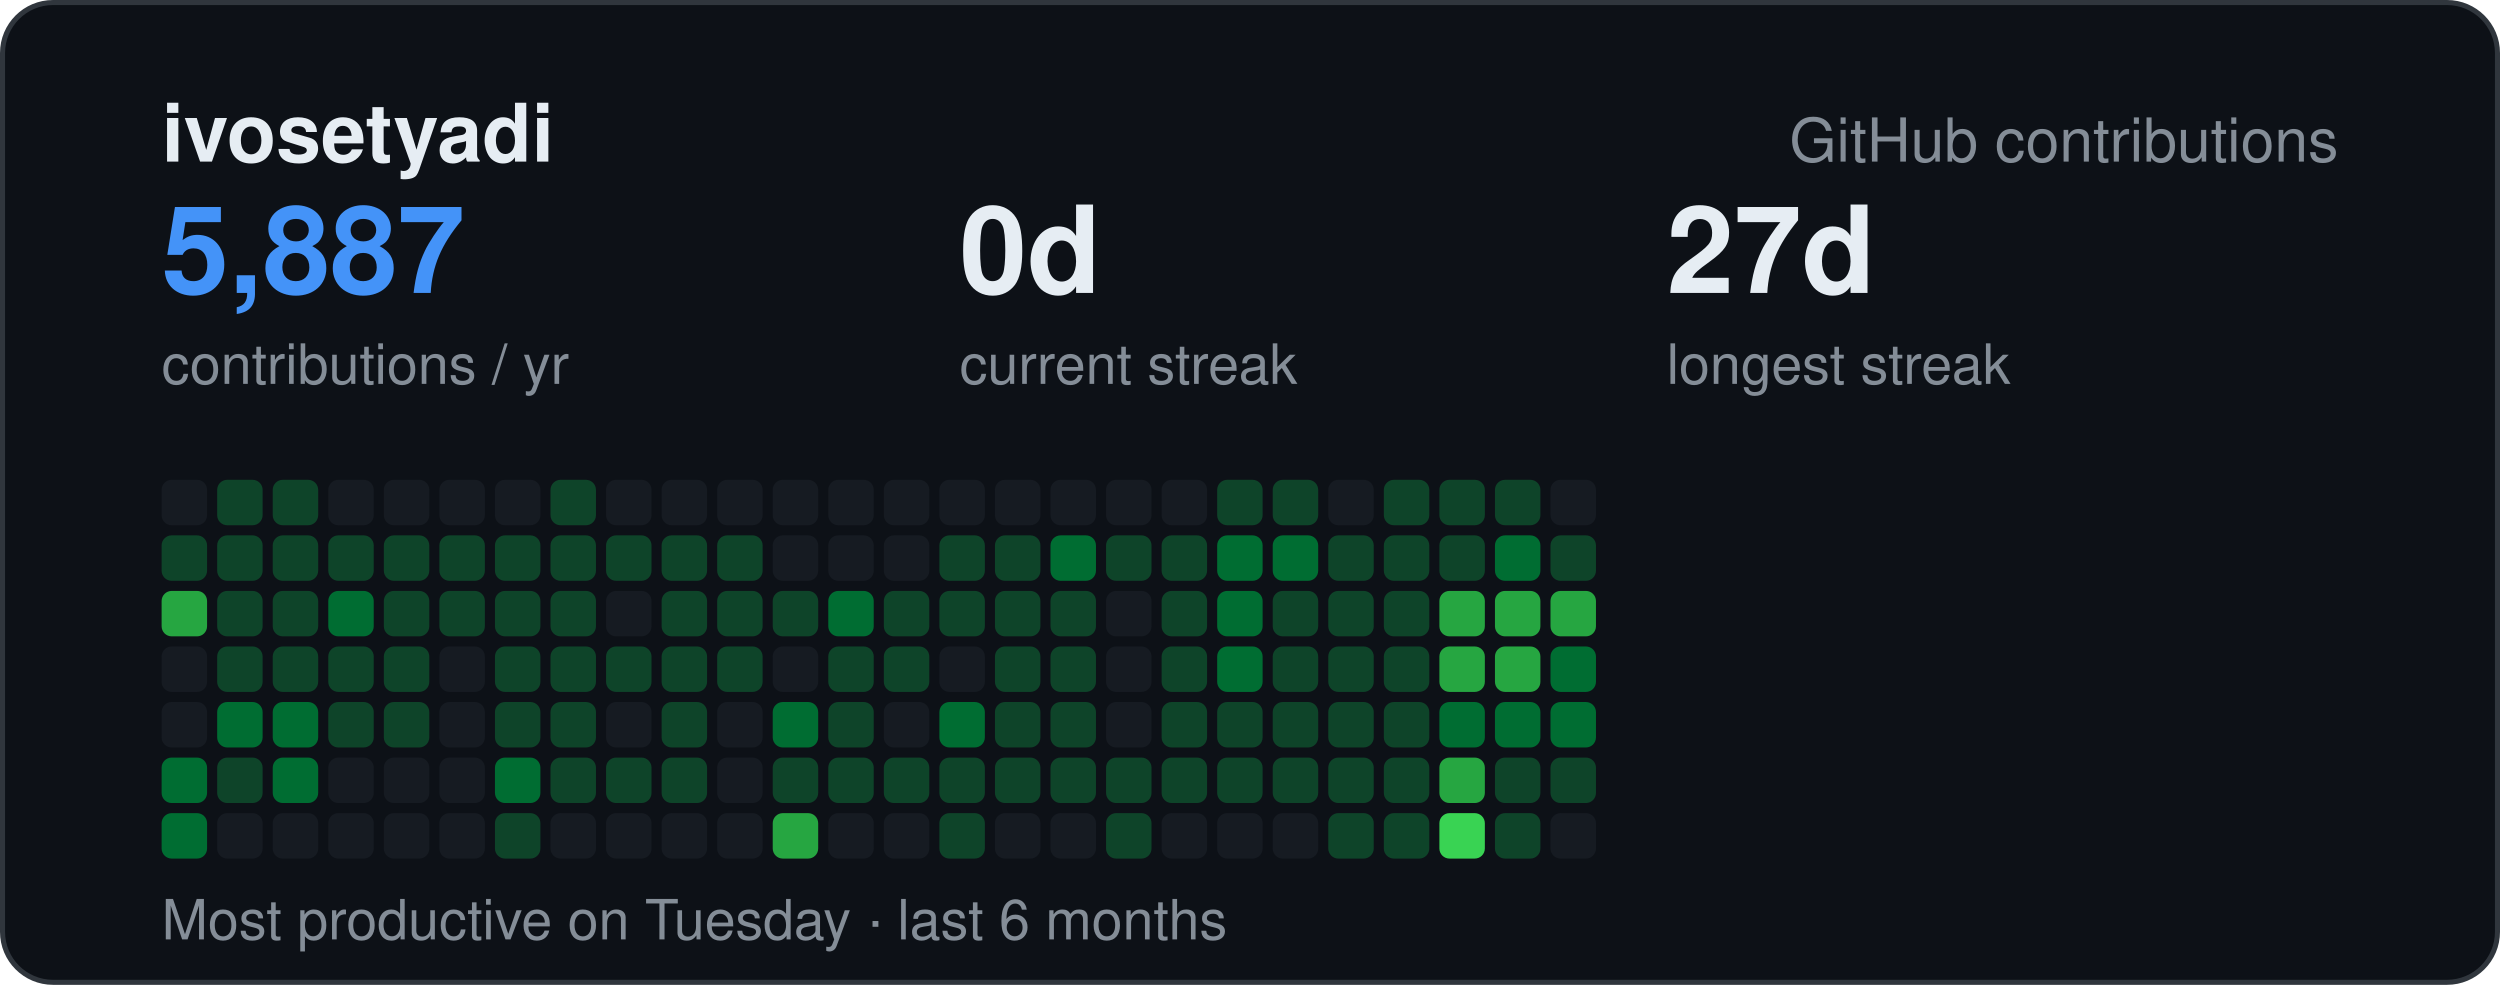
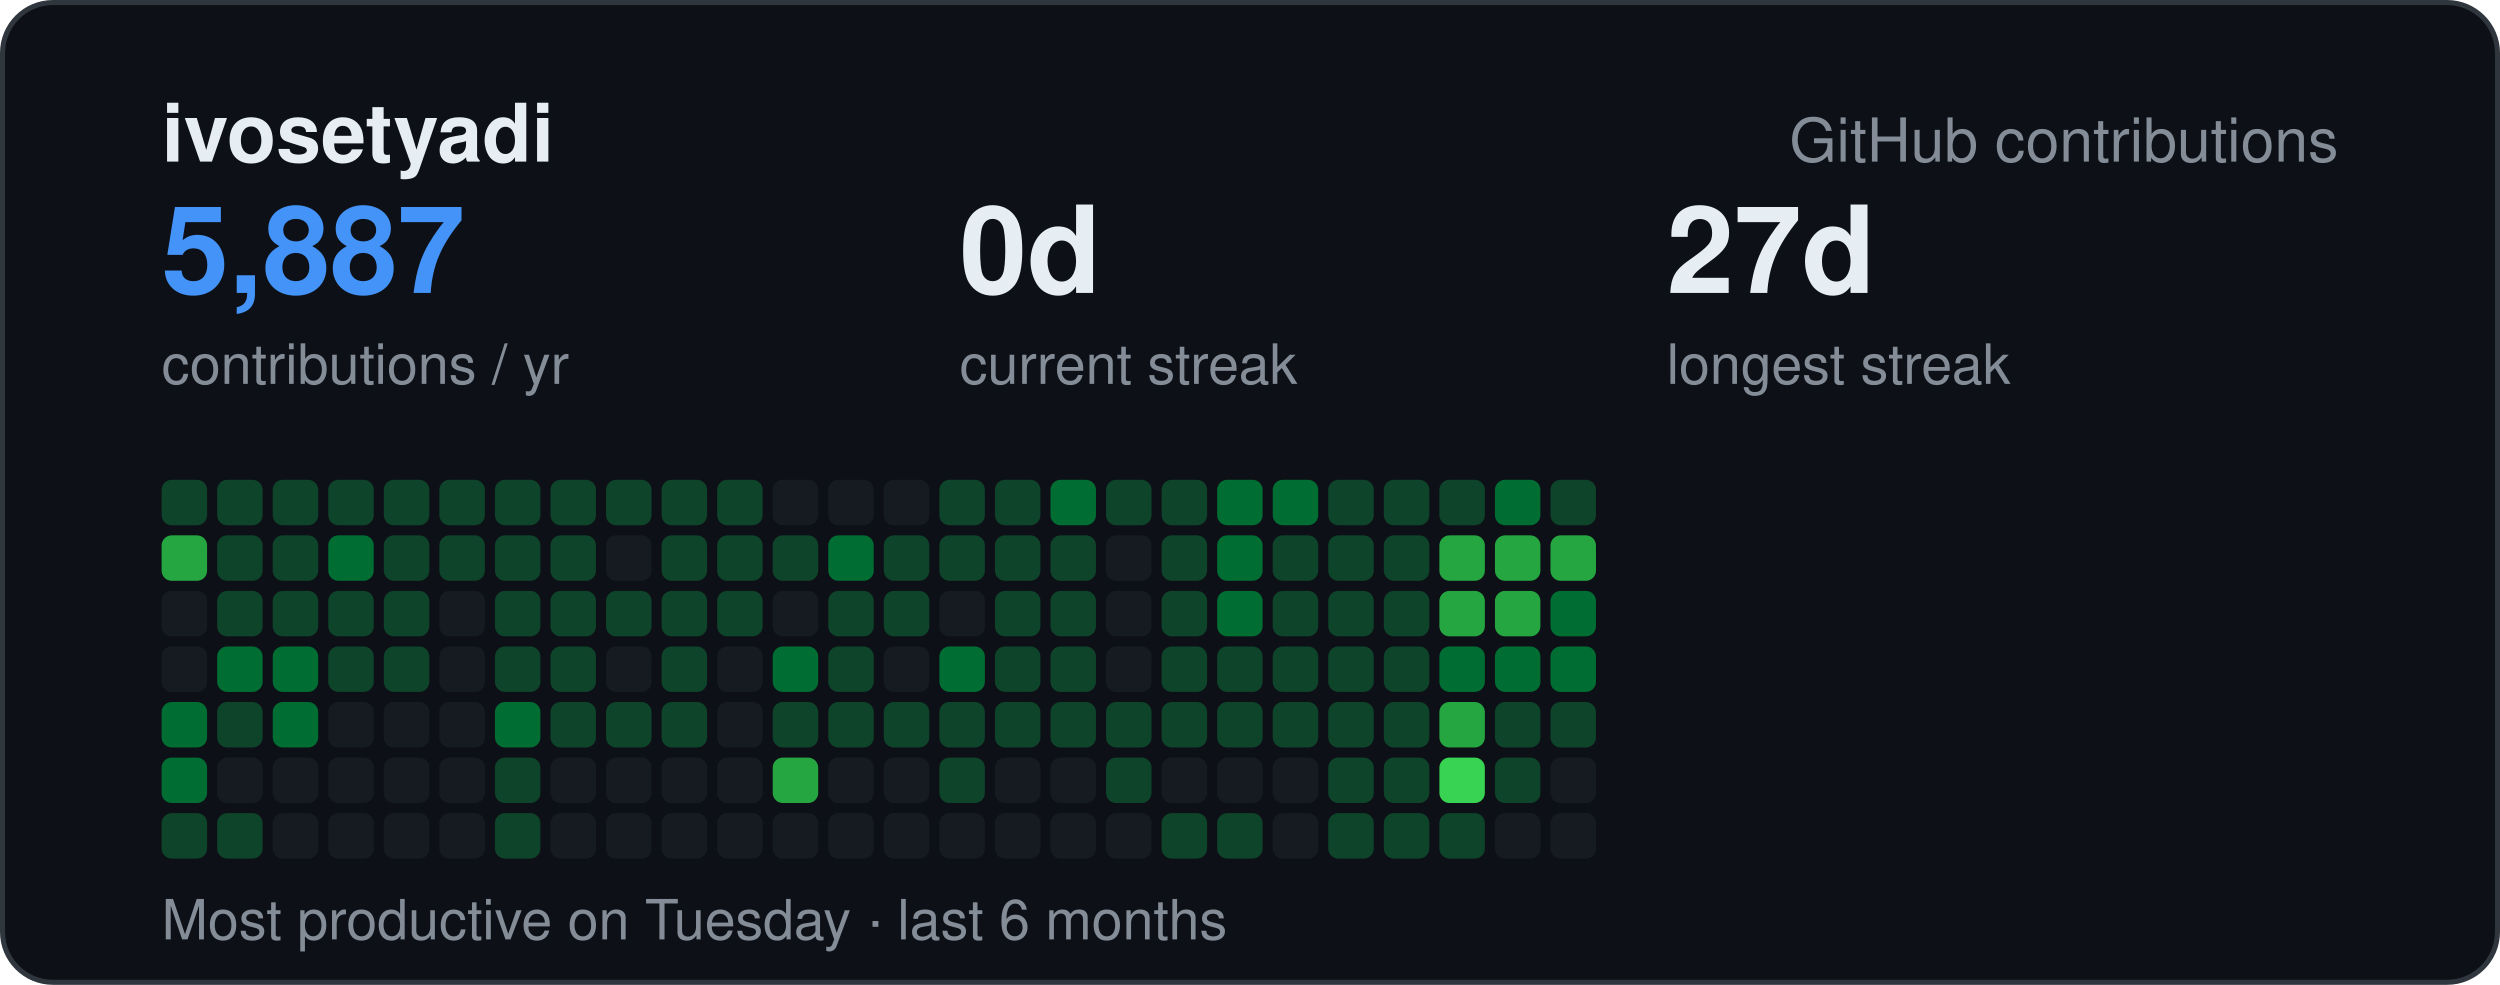
<svg xmlns="http://www.w3.org/2000/svg" width="495" height="195" viewBox="0 0 495 195" font-family="-apple-system,BlinkMacSystemFont,Segoe UI,Helvetica,Arial,sans-serif">
  <rect x="0.5" y="0.5" width="494" height="194" rx="10" fill="#0d1117" stroke="#30363d" />
  <text x="32" y="32" font-size="16" font-weight="700" fill="#e6edf3">ivosetyadi</text>
  <text x="463" y="32" text-anchor="end" font-size="12" fill="#848d97">GitHub contributions</text>
  <text x="32" y="58" font-size="24" font-weight="700" fill="#4493f8">5,887</text>
  <text x="32" y="76" font-size="11" fill="#848d97">contributions / yr</text>
  <text x="190" y="58" font-size="24" font-weight="700" fill="#e6edf3">0d</text>
  <text x="190" y="76" font-size="11" fill="#848d97">current streak</text>
  <text x="330" y="58" font-size="24" font-weight="700" fill="#e6edf3">27d</text>
  <text x="330" y="76" font-size="11" fill="#848d97">longest streak</text>
  <text x="32" y="186" font-size="11" fill="#848d97">Most productive on Tuesday · last 6 months</text>
-   <rect x="32" y="95" width="9" height="9" rx="2" fill="#161b22" />
-   <rect x="32" y="106" width="9" height="9" rx="2" fill="#0e4429" />
-   <rect x="32" y="117" width="9" height="9" rx="2" fill="#26a641" />
+   <rect x="32" y="95" width="9" height="9" rx="2" fill="#0e4429" />
+   <rect x="32" y="106" width="9" height="9" rx="2" fill="#26a641" />
+   <rect x="32" y="117" width="9" height="9" rx="2" fill="#161b22" />
  <rect x="32" y="128" width="9" height="9" rx="2" fill="#161b22" />
-   <rect x="32" y="139" width="9" height="9" rx="2" fill="#161b22" />
+   <rect x="32" y="139" width="9" height="9" rx="2" fill="#006d32" />
  <rect x="32" y="150" width="9" height="9" rx="2" fill="#006d32" />
-   <rect x="32" y="161" width="9" height="9" rx="2" fill="#006d32" />
+   <rect x="32" y="161" width="9" height="9" rx="2" fill="#0e4429" />
  <rect x="43" y="95" width="9" height="9" rx="2" fill="#0e4429" />
  <rect x="43" y="106" width="9" height="9" rx="2" fill="#0e4429" />
  <rect x="43" y="117" width="9" height="9" rx="2" fill="#0e4429" />
-   <rect x="43" y="128" width="9" height="9" rx="2" fill="#0e4429" />
-   <rect x="43" y="139" width="9" height="9" rx="2" fill="#006d32" />
-   <rect x="43" y="150" width="9" height="9" rx="2" fill="#0e4429" />
-   <rect x="43" y="161" width="9" height="9" rx="2" fill="#161b22" />
+   <rect x="43" y="128" width="9" height="9" rx="2" fill="#006d32" />
+   <rect x="43" y="139" width="9" height="9" rx="2" fill="#0e4429" />
+   <rect x="43" y="150" width="9" height="9" rx="2" fill="#161b22" />
+   <rect x="43" y="161" width="9" height="9" rx="2" fill="#0e4429" />
  <rect x="54" y="95" width="9" height="9" rx="2" fill="#0e4429" />
  <rect x="54" y="106" width="9" height="9" rx="2" fill="#0e4429" />
  <rect x="54" y="117" width="9" height="9" rx="2" fill="#0e4429" />
-   <rect x="54" y="128" width="9" height="9" rx="2" fill="#0e4429" />
+   <rect x="54" y="128" width="9" height="9" rx="2" fill="#006d32" />
  <rect x="54" y="139" width="9" height="9" rx="2" fill="#006d32" />
-   <rect x="54" y="150" width="9" height="9" rx="2" fill="#006d32" />
+   <rect x="54" y="150" width="9" height="9" rx="2" fill="#161b22" />
  <rect x="54" y="161" width="9" height="9" rx="2" fill="#161b22" />
-   <rect x="65" y="95" width="9" height="9" rx="2" fill="#161b22" />
-   <rect x="65" y="106" width="9" height="9" rx="2" fill="#0e4429" />
-   <rect x="65" y="117" width="9" height="9" rx="2" fill="#006d32" />
+   <rect x="65" y="95" width="9" height="9" rx="2" fill="#0e4429" />
+   <rect x="65" y="106" width="9" height="9" rx="2" fill="#006d32" />
+   <rect x="65" y="117" width="9" height="9" rx="2" fill="#0e4429" />
  <rect x="65" y="128" width="9" height="9" rx="2" fill="#0e4429" />
-   <rect x="65" y="139" width="9" height="9" rx="2" fill="#0e4429" />
+   <rect x="65" y="139" width="9" height="9" rx="2" fill="#161b22" />
  <rect x="65" y="150" width="9" height="9" rx="2" fill="#161b22" />
  <rect x="65" y="161" width="9" height="9" rx="2" fill="#161b22" />
-   <rect x="76" y="95" width="9" height="9" rx="2" fill="#161b22" />
+   <rect x="76" y="95" width="9" height="9" rx="2" fill="#0e4429" />
  <rect x="76" y="106" width="9" height="9" rx="2" fill="#0e4429" />
  <rect x="76" y="117" width="9" height="9" rx="2" fill="#0e4429" />
  <rect x="76" y="128" width="9" height="9" rx="2" fill="#0e4429" />
-   <rect x="76" y="139" width="9" height="9" rx="2" fill="#0e4429" />
+   <rect x="76" y="139" width="9" height="9" rx="2" fill="#161b22" />
  <rect x="76" y="150" width="9" height="9" rx="2" fill="#161b22" />
  <rect x="76" y="161" width="9" height="9" rx="2" fill="#161b22" />
-   <rect x="87" y="95" width="9" height="9" rx="2" fill="#161b22" />
+   <rect x="87" y="95" width="9" height="9" rx="2" fill="#0e4429" />
  <rect x="87" y="106" width="9" height="9" rx="2" fill="#0e4429" />
-   <rect x="87" y="117" width="9" height="9" rx="2" fill="#0e4429" />
+   <rect x="87" y="117" width="9" height="9" rx="2" fill="#161b22" />
  <rect x="87" y="128" width="9" height="9" rx="2" fill="#161b22" />
  <rect x="87" y="139" width="9" height="9" rx="2" fill="#161b22" />
  <rect x="87" y="150" width="9" height="9" rx="2" fill="#161b22" />
  <rect x="87" y="161" width="9" height="9" rx="2" fill="#161b22" />
-   <rect x="98" y="95" width="9" height="9" rx="2" fill="#161b22" />
+   <rect x="98" y="95" width="9" height="9" rx="2" fill="#0e4429" />
  <rect x="98" y="106" width="9" height="9" rx="2" fill="#0e4429" />
  <rect x="98" y="117" width="9" height="9" rx="2" fill="#0e4429" />
  <rect x="98" y="128" width="9" height="9" rx="2" fill="#0e4429" />
-   <rect x="98" y="139" width="9" height="9" rx="2" fill="#0e4429" />
-   <rect x="98" y="150" width="9" height="9" rx="2" fill="#006d32" />
+   <rect x="98" y="139" width="9" height="9" rx="2" fill="#006d32" />
+   <rect x="98" y="150" width="9" height="9" rx="2" fill="#0e4429" />
  <rect x="98" y="161" width="9" height="9" rx="2" fill="#0e4429" />
  <rect x="109" y="95" width="9" height="9" rx="2" fill="#0e4429" />
  <rect x="109" y="106" width="9" height="9" rx="2" fill="#0e4429" />
  <rect x="109" y="117" width="9" height="9" rx="2" fill="#0e4429" />
  <rect x="109" y="128" width="9" height="9" rx="2" fill="#0e4429" />
  <rect x="109" y="139" width="9" height="9" rx="2" fill="#0e4429" />
-   <rect x="109" y="150" width="9" height="9" rx="2" fill="#0e4429" />
+   <rect x="109" y="150" width="9" height="9" rx="2" fill="#161b22" />
  <rect x="109" y="161" width="9" height="9" rx="2" fill="#161b22" />
-   <rect x="120" y="95" width="9" height="9" rx="2" fill="#161b22" />
-   <rect x="120" y="106" width="9" height="9" rx="2" fill="#0e4429" />
-   <rect x="120" y="117" width="9" height="9" rx="2" fill="#161b22" />
-   <rect x="120" y="128" width="9" height="9" rx="2" fill="#0e4429" />
-   <rect x="120" y="139" width="9" height="9" rx="2" fill="#161b22" />
-   <rect x="120" y="150" width="9" height="9" rx="2" fill="#0e4429" />
+   <rect x="120" y="95" width="9" height="9" rx="2" fill="#0e4429" />
+   <rect x="120" y="106" width="9" height="9" rx="2" fill="#161b22" />
+   <rect x="120" y="117" width="9" height="9" rx="2" fill="#0e4429" />
+   <rect x="120" y="128" width="9" height="9" rx="2" fill="#161b22" />
+   <rect x="120" y="139" width="9" height="9" rx="2" fill="#0e4429" />
+   <rect x="120" y="150" width="9" height="9" rx="2" fill="#161b22" />
  <rect x="120" y="161" width="9" height="9" rx="2" fill="#161b22" />
-   <rect x="131" y="95" width="9" height="9" rx="2" fill="#161b22" />
+   <rect x="131" y="95" width="9" height="9" rx="2" fill="#0e4429" />
  <rect x="131" y="106" width="9" height="9" rx="2" fill="#0e4429" />
  <rect x="131" y="117" width="9" height="9" rx="2" fill="#0e4429" />
  <rect x="131" y="128" width="9" height="9" rx="2" fill="#0e4429" />
  <rect x="131" y="139" width="9" height="9" rx="2" fill="#0e4429" />
-   <rect x="131" y="150" width="9" height="9" rx="2" fill="#0e4429" />
+   <rect x="131" y="150" width="9" height="9" rx="2" fill="#161b22" />
  <rect x="131" y="161" width="9" height="9" rx="2" fill="#161b22" />
-   <rect x="142" y="95" width="9" height="9" rx="2" fill="#161b22" />
+   <rect x="142" y="95" width="9" height="9" rx="2" fill="#0e4429" />
  <rect x="142" y="106" width="9" height="9" rx="2" fill="#0e4429" />
  <rect x="142" y="117" width="9" height="9" rx="2" fill="#0e4429" />
-   <rect x="142" y="128" width="9" height="9" rx="2" fill="#0e4429" />
+   <rect x="142" y="128" width="9" height="9" rx="2" fill="#161b22" />
  <rect x="142" y="139" width="9" height="9" rx="2" fill="#161b22" />
  <rect x="142" y="150" width="9" height="9" rx="2" fill="#161b22" />
  <rect x="142" y="161" width="9" height="9" rx="2" fill="#161b22" />
  <rect x="153" y="95" width="9" height="9" rx="2" fill="#161b22" />
-   <rect x="153" y="106" width="9" height="9" rx="2" fill="#161b22" />
-   <rect x="153" y="117" width="9" height="9" rx="2" fill="#0e4429" />
-   <rect x="153" y="128" width="9" height="9" rx="2" fill="#161b22" />
-   <rect x="153" y="139" width="9" height="9" rx="2" fill="#006d32" />
-   <rect x="153" y="150" width="9" height="9" rx="2" fill="#0e4429" />
-   <rect x="153" y="161" width="9" height="9" rx="2" fill="#26a641" />
+   <rect x="153" y="106" width="9" height="9" rx="2" fill="#0e4429" />
+   <rect x="153" y="117" width="9" height="9" rx="2" fill="#161b22" />
+   <rect x="153" y="128" width="9" height="9" rx="2" fill="#006d32" />
+   <rect x="153" y="139" width="9" height="9" rx="2" fill="#0e4429" />
+   <rect x="153" y="150" width="9" height="9" rx="2" fill="#26a641" />
+   <rect x="153" y="161" width="9" height="9" rx="2" fill="#161b22" />
  <rect x="164" y="95" width="9" height="9" rx="2" fill="#161b22" />
-   <rect x="164" y="106" width="9" height="9" rx="2" fill="#161b22" />
-   <rect x="164" y="117" width="9" height="9" rx="2" fill="#006d32" />
+   <rect x="164" y="106" width="9" height="9" rx="2" fill="#006d32" />
+   <rect x="164" y="117" width="9" height="9" rx="2" fill="#0e4429" />
  <rect x="164" y="128" width="9" height="9" rx="2" fill="#0e4429" />
  <rect x="164" y="139" width="9" height="9" rx="2" fill="#0e4429" />
-   <rect x="164" y="150" width="9" height="9" rx="2" fill="#0e4429" />
+   <rect x="164" y="150" width="9" height="9" rx="2" fill="#161b22" />
  <rect x="164" y="161" width="9" height="9" rx="2" fill="#161b22" />
  <rect x="175" y="95" width="9" height="9" rx="2" fill="#161b22" />
-   <rect x="175" y="106" width="9" height="9" rx="2" fill="#161b22" />
+   <rect x="175" y="106" width="9" height="9" rx="2" fill="#0e4429" />
  <rect x="175" y="117" width="9" height="9" rx="2" fill="#0e4429" />
-   <rect x="175" y="128" width="9" height="9" rx="2" fill="#0e4429" />
-   <rect x="175" y="139" width="9" height="9" rx="2" fill="#161b22" />
-   <rect x="175" y="150" width="9" height="9" rx="2" fill="#0e4429" />
+   <rect x="175" y="128" width="9" height="9" rx="2" fill="#161b22" />
+   <rect x="175" y="139" width="9" height="9" rx="2" fill="#0e4429" />
+   <rect x="175" y="150" width="9" height="9" rx="2" fill="#161b22" />
  <rect x="175" y="161" width="9" height="9" rx="2" fill="#161b22" />
-   <rect x="186" y="95" width="9" height="9" rx="2" fill="#161b22" />
+   <rect x="186" y="95" width="9" height="9" rx="2" fill="#0e4429" />
  <rect x="186" y="106" width="9" height="9" rx="2" fill="#0e4429" />
-   <rect x="186" y="117" width="9" height="9" rx="2" fill="#0e4429" />
-   <rect x="186" y="128" width="9" height="9" rx="2" fill="#161b22" />
-   <rect x="186" y="139" width="9" height="9" rx="2" fill="#006d32" />
+   <rect x="186" y="117" width="9" height="9" rx="2" fill="#161b22" />
+   <rect x="186" y="128" width="9" height="9" rx="2" fill="#006d32" />
+   <rect x="186" y="139" width="9" height="9" rx="2" fill="#0e4429" />
  <rect x="186" y="150" width="9" height="9" rx="2" fill="#0e4429" />
-   <rect x="186" y="161" width="9" height="9" rx="2" fill="#0e4429" />
-   <rect x="197" y="95" width="9" height="9" rx="2" fill="#161b22" />
+   <rect x="186" y="161" width="9" height="9" rx="2" fill="#161b22" />
+   <rect x="197" y="95" width="9" height="9" rx="2" fill="#0e4429" />
  <rect x="197" y="106" width="9" height="9" rx="2" fill="#0e4429" />
  <rect x="197" y="117" width="9" height="9" rx="2" fill="#0e4429" />
  <rect x="197" y="128" width="9" height="9" rx="2" fill="#0e4429" />
  <rect x="197" y="139" width="9" height="9" rx="2" fill="#0e4429" />
-   <rect x="197" y="150" width="9" height="9" rx="2" fill="#0e4429" />
+   <rect x="197" y="150" width="9" height="9" rx="2" fill="#161b22" />
  <rect x="197" y="161" width="9" height="9" rx="2" fill="#161b22" />
-   <rect x="208" y="95" width="9" height="9" rx="2" fill="#161b22" />
-   <rect x="208" y="106" width="9" height="9" rx="2" fill="#006d32" />
+   <rect x="208" y="95" width="9" height="9" rx="2" fill="#006d32" />
+   <rect x="208" y="106" width="9" height="9" rx="2" fill="#0e4429" />
  <rect x="208" y="117" width="9" height="9" rx="2" fill="#0e4429" />
  <rect x="208" y="128" width="9" height="9" rx="2" fill="#0e4429" />
  <rect x="208" y="139" width="9" height="9" rx="2" fill="#0e4429" />
-   <rect x="208" y="150" width="9" height="9" rx="2" fill="#0e4429" />
+   <rect x="208" y="150" width="9" height="9" rx="2" fill="#161b22" />
  <rect x="208" y="161" width="9" height="9" rx="2" fill="#161b22" />
-   <rect x="219" y="95" width="9" height="9" rx="2" fill="#161b22" />
-   <rect x="219" y="106" width="9" height="9" rx="2" fill="#0e4429" />
+   <rect x="219" y="95" width="9" height="9" rx="2" fill="#0e4429" />
+   <rect x="219" y="106" width="9" height="9" rx="2" fill="#161b22" />
  <rect x="219" y="117" width="9" height="9" rx="2" fill="#161b22" />
  <rect x="219" y="128" width="9" height="9" rx="2" fill="#161b22" />
-   <rect x="219" y="139" width="9" height="9" rx="2" fill="#161b22" />
+   <rect x="219" y="139" width="9" height="9" rx="2" fill="#0e4429" />
  <rect x="219" y="150" width="9" height="9" rx="2" fill="#0e4429" />
-   <rect x="219" y="161" width="9" height="9" rx="2" fill="#0e4429" />
-   <rect x="230" y="95" width="9" height="9" rx="2" fill="#161b22" />
+   <rect x="219" y="161" width="9" height="9" rx="2" fill="#161b22" />
+   <rect x="230" y="95" width="9" height="9" rx="2" fill="#0e4429" />
  <rect x="230" y="106" width="9" height="9" rx="2" fill="#0e4429" />
  <rect x="230" y="117" width="9" height="9" rx="2" fill="#0e4429" />
  <rect x="230" y="128" width="9" height="9" rx="2" fill="#0e4429" />
  <rect x="230" y="139" width="9" height="9" rx="2" fill="#0e4429" />
-   <rect x="230" y="150" width="9" height="9" rx="2" fill="#0e4429" />
-   <rect x="230" y="161" width="9" height="9" rx="2" fill="#161b22" />
-   <rect x="241" y="95" width="9" height="9" rx="2" fill="#0e4429" />
+   <rect x="230" y="150" width="9" height="9" rx="2" fill="#161b22" />
+   <rect x="230" y="161" width="9" height="9" rx="2" fill="#0e4429" />
+   <rect x="241" y="95" width="9" height="9" rx="2" fill="#006d32" />
  <rect x="241" y="106" width="9" height="9" rx="2" fill="#006d32" />
  <rect x="241" y="117" width="9" height="9" rx="2" fill="#006d32" />
-   <rect x="241" y="128" width="9" height="9" rx="2" fill="#006d32" />
+   <rect x="241" y="128" width="9" height="9" rx="2" fill="#0e4429" />
  <rect x="241" y="139" width="9" height="9" rx="2" fill="#0e4429" />
-   <rect x="241" y="150" width="9" height="9" rx="2" fill="#0e4429" />
-   <rect x="241" y="161" width="9" height="9" rx="2" fill="#161b22" />
-   <rect x="252" y="95" width="9" height="9" rx="2" fill="#0e4429" />
-   <rect x="252" y="106" width="9" height="9" rx="2" fill="#006d32" />
+   <rect x="241" y="150" width="9" height="9" rx="2" fill="#161b22" />
+   <rect x="241" y="161" width="9" height="9" rx="2" fill="#0e4429" />
+   <rect x="252" y="95" width="9" height="9" rx="2" fill="#006d32" />
+   <rect x="252" y="106" width="9" height="9" rx="2" fill="#0e4429" />
  <rect x="252" y="117" width="9" height="9" rx="2" fill="#0e4429" />
  <rect x="252" y="128" width="9" height="9" rx="2" fill="#0e4429" />
  <rect x="252" y="139" width="9" height="9" rx="2" fill="#0e4429" />
-   <rect x="252" y="150" width="9" height="9" rx="2" fill="#0e4429" />
+   <rect x="252" y="150" width="9" height="9" rx="2" fill="#161b22" />
  <rect x="252" y="161" width="9" height="9" rx="2" fill="#161b22" />
-   <rect x="263" y="95" width="9" height="9" rx="2" fill="#161b22" />
+   <rect x="263" y="95" width="9" height="9" rx="2" fill="#0e4429" />
  <rect x="263" y="106" width="9" height="9" rx="2" fill="#0e4429" />
  <rect x="263" y="117" width="9" height="9" rx="2" fill="#0e4429" />
  <rect x="263" y="128" width="9" height="9" rx="2" fill="#0e4429" />
  <rect x="263" y="139" width="9" height="9" rx="2" fill="#0e4429" />
  <rect x="263" y="150" width="9" height="9" rx="2" fill="#0e4429" />
  <rect x="263" y="161" width="9" height="9" rx="2" fill="#0e4429" />
  <rect x="274" y="95" width="9" height="9" rx="2" fill="#0e4429" />
  <rect x="274" y="106" width="9" height="9" rx="2" fill="#0e4429" />
  <rect x="274" y="117" width="9" height="9" rx="2" fill="#0e4429" />
  <rect x="274" y="128" width="9" height="9" rx="2" fill="#0e4429" />
  <rect x="274" y="139" width="9" height="9" rx="2" fill="#0e4429" />
  <rect x="274" y="150" width="9" height="9" rx="2" fill="#0e4429" />
  <rect x="274" y="161" width="9" height="9" rx="2" fill="#0e4429" />
  <rect x="285" y="95" width="9" height="9" rx="2" fill="#0e4429" />
-   <rect x="285" y="106" width="9" height="9" rx="2" fill="#0e4429" />
+   <rect x="285" y="106" width="9" height="9" rx="2" fill="#26a641" />
  <rect x="285" y="117" width="9" height="9" rx="2" fill="#26a641" />
-   <rect x="285" y="128" width="9" height="9" rx="2" fill="#26a641" />
-   <rect x="285" y="139" width="9" height="9" rx="2" fill="#006d32" />
-   <rect x="285" y="150" width="9" height="9" rx="2" fill="#26a641" />
-   <rect x="285" y="161" width="9" height="9" rx="2" fill="#39d353" />
-   <rect x="296" y="95" width="9" height="9" rx="2" fill="#0e4429" />
-   <rect x="296" y="106" width="9" height="9" rx="2" fill="#006d32" />
+   <rect x="285" y="128" width="9" height="9" rx="2" fill="#006d32" />
+   <rect x="285" y="139" width="9" height="9" rx="2" fill="#26a641" />
+   <rect x="285" y="150" width="9" height="9" rx="2" fill="#39d353" />
+   <rect x="285" y="161" width="9" height="9" rx="2" fill="#0e4429" />
+   <rect x="296" y="95" width="9" height="9" rx="2" fill="#006d32" />
+   <rect x="296" y="106" width="9" height="9" rx="2" fill="#26a641" />
  <rect x="296" y="117" width="9" height="9" rx="2" fill="#26a641" />
-   <rect x="296" y="128" width="9" height="9" rx="2" fill="#26a641" />
-   <rect x="296" y="139" width="9" height="9" rx="2" fill="#006d32" />
+   <rect x="296" y="128" width="9" height="9" rx="2" fill="#006d32" />
+   <rect x="296" y="139" width="9" height="9" rx="2" fill="#0e4429" />
  <rect x="296" y="150" width="9" height="9" rx="2" fill="#0e4429" />
-   <rect x="296" y="161" width="9" height="9" rx="2" fill="#0e4429" />
-   <rect x="307" y="95" width="9" height="9" rx="2" fill="#161b22" />
-   <rect x="307" y="106" width="9" height="9" rx="2" fill="#0e4429" />
-   <rect x="307" y="117" width="9" height="9" rx="2" fill="#26a641" />
+   <rect x="296" y="161" width="9" height="9" rx="2" fill="#161b22" />
+   <rect x="307" y="95" width="9" height="9" rx="2" fill="#0e4429" />
+   <rect x="307" y="106" width="9" height="9" rx="2" fill="#26a641" />
+   <rect x="307" y="117" width="9" height="9" rx="2" fill="#006d32" />
  <rect x="307" y="128" width="9" height="9" rx="2" fill="#006d32" />
-   <rect x="307" y="139" width="9" height="9" rx="2" fill="#006d32" />
-   <rect x="307" y="150" width="9" height="9" rx="2" fill="#0e4429" />
+   <rect x="307" y="139" width="9" height="9" rx="2" fill="#0e4429" />
+   <rect x="307" y="150" width="9" height="9" rx="2" fill="#161b22" />
  <rect x="307" y="161" width="9" height="9" rx="2" fill="#161b22" />
</svg>
